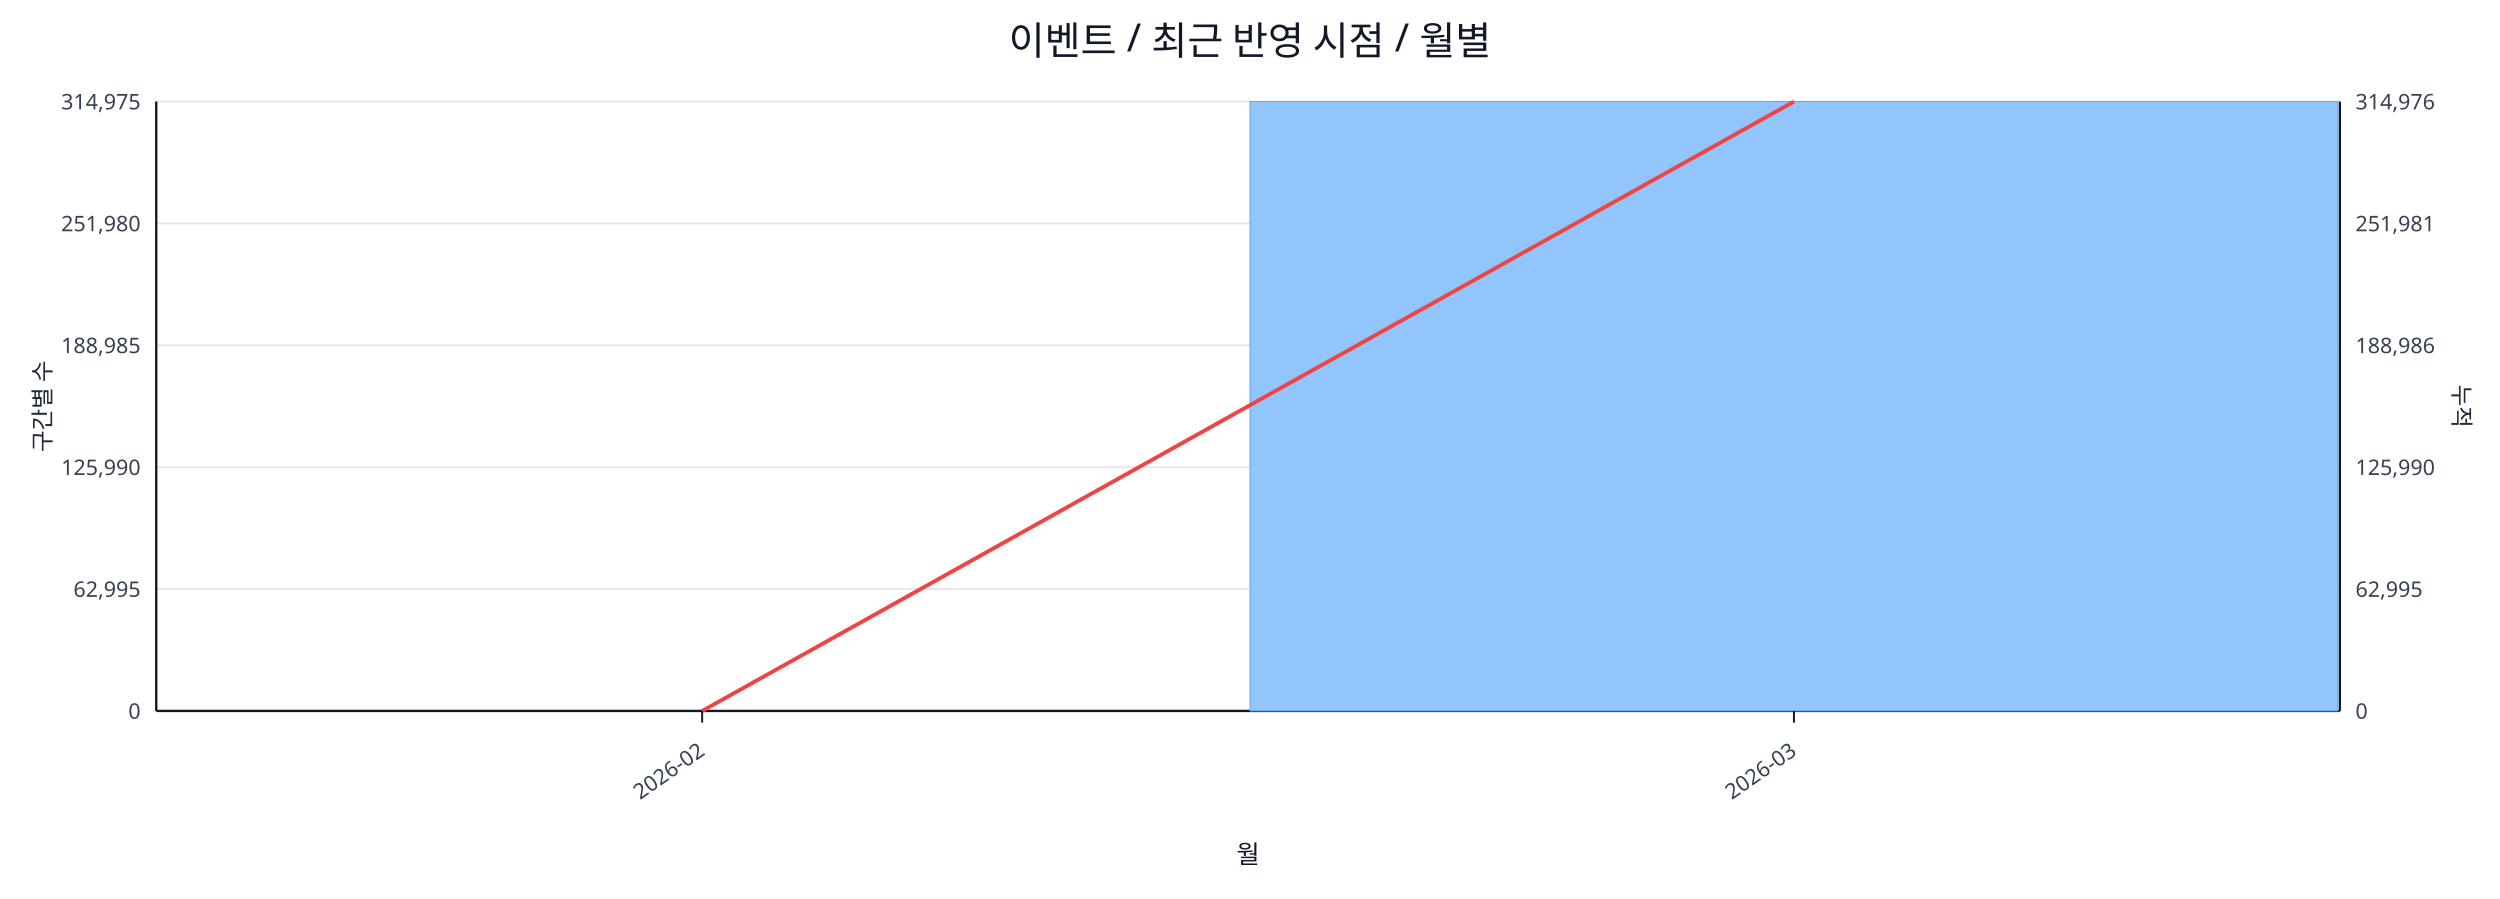
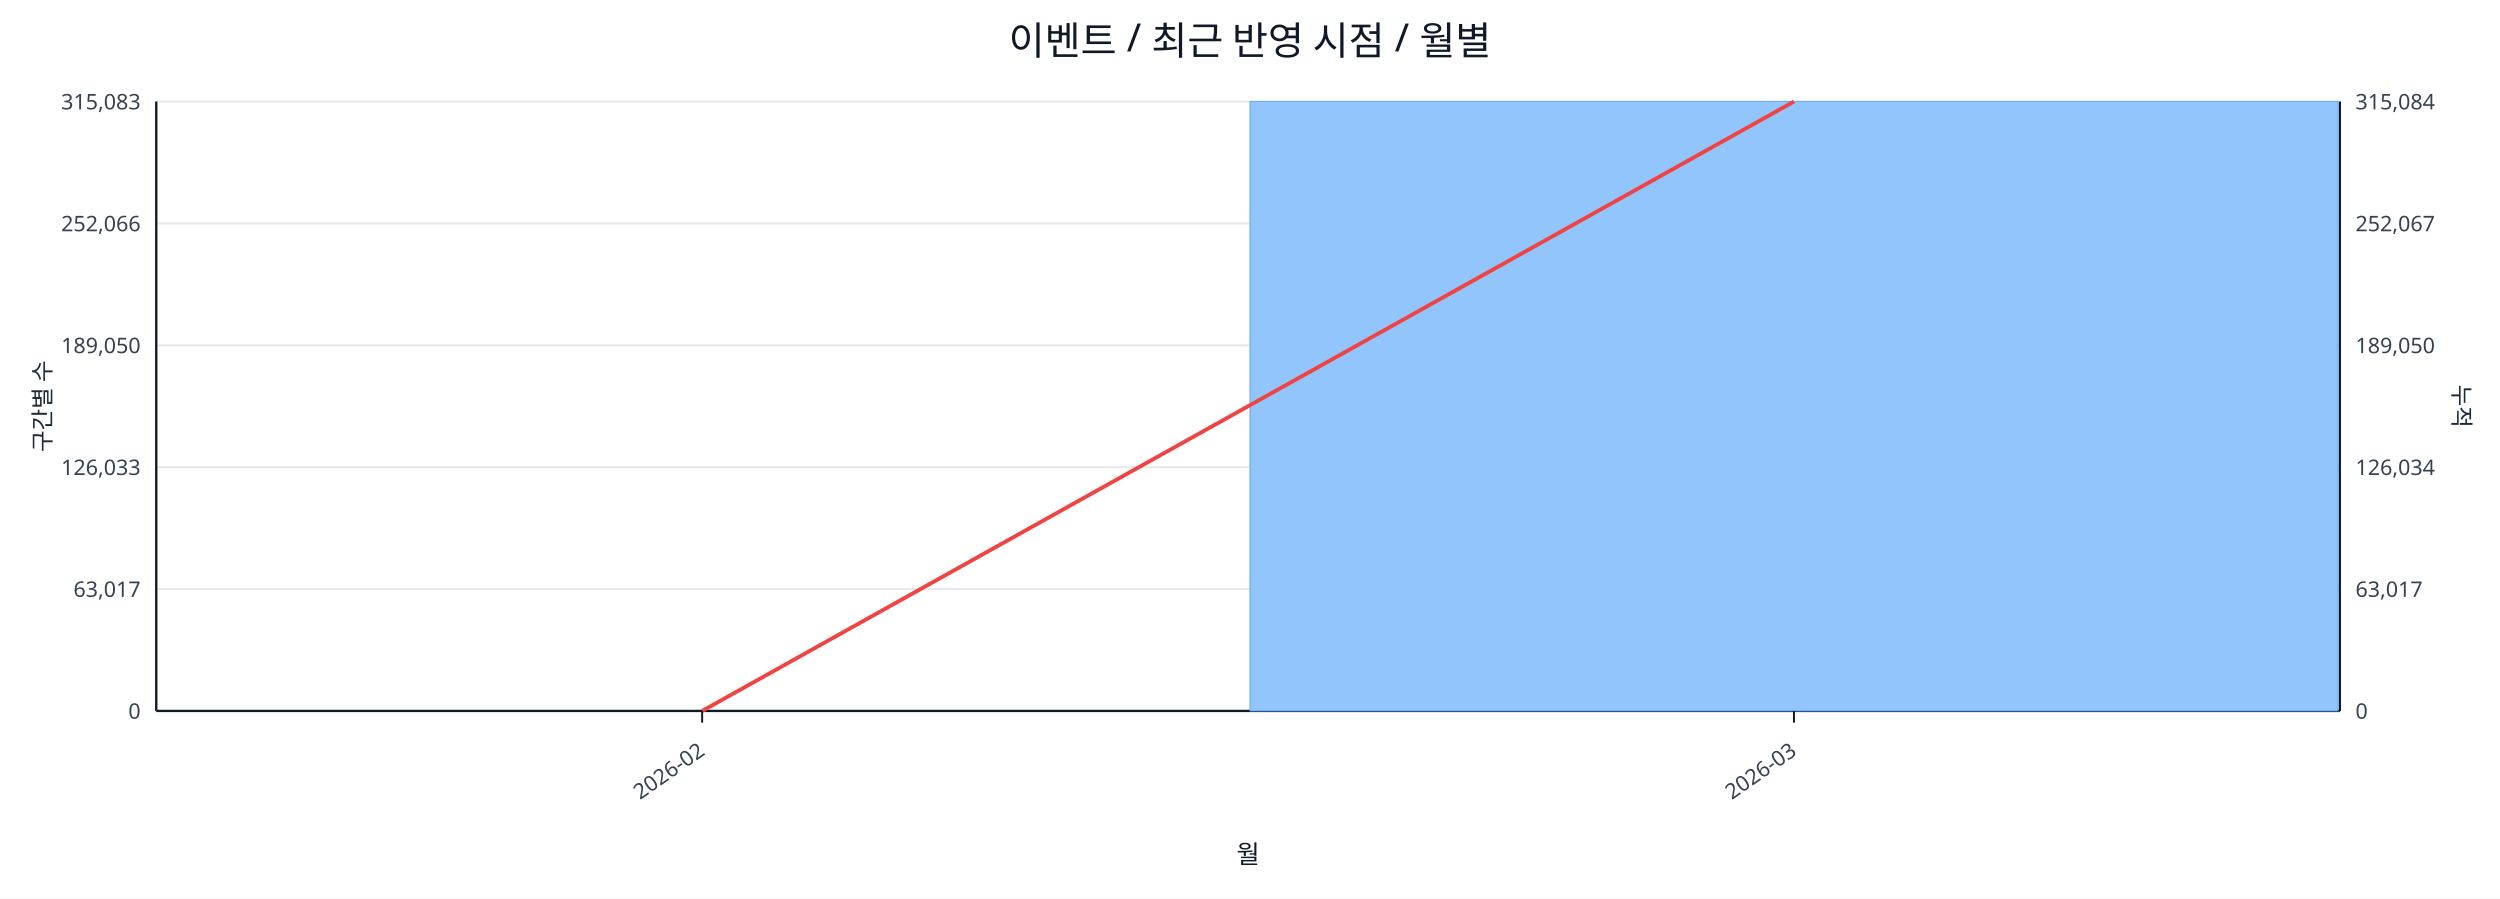
<svg xmlns="http://www.w3.org/2000/svg" width="1280" height="460" viewBox="0 0 1280 460">
  <rect x="0" y="0" width="100%" height="100%" fill="#ffffff" />
  <text x="640.0" y="28" font-size="20" text-anchor="middle" font-family="sans-serif" fill="#111827">이벤트 / 최근 반영 시점 / 월별</text>
  <line x1="80.0" y1="52.0" x2="1198.0" y2="52.0" stroke="#e5e7eb" stroke-width="1" />
-   <text x="72.0" y="56.0" font-size="11" text-anchor="end" font-family="sans-serif" fill="#374151">314,975</text>
-   <text x="1206.0" y="56.0" font-size="11" text-anchor="start" font-family="sans-serif" fill="#374151">314,976</text>
+   <text x="72.0" y="56.0" font-size="11" text-anchor="end" font-family="sans-serif" fill="#374151">315,083</text>
+   <text x="1206.0" y="56.0" font-size="11" text-anchor="start" font-family="sans-serif" fill="#374151">315,084</text>
  <line x1="80.0" y1="114.4" x2="1198.0" y2="114.4" stroke="#e5e7eb" stroke-width="1" />
-   <text x="72.0" y="118.4" font-size="11" text-anchor="end" font-family="sans-serif" fill="#374151">251,980</text>
-   <text x="1206.0" y="118.4" font-size="11" text-anchor="start" font-family="sans-serif" fill="#374151">251,981</text>
+   <text x="72.0" y="118.4" font-size="11" text-anchor="end" font-family="sans-serif" fill="#374151">252,066</text>
+   <text x="1206.0" y="118.4" font-size="11" text-anchor="start" font-family="sans-serif" fill="#374151">252,067</text>
  <line x1="80.0" y1="176.8" x2="1198.0" y2="176.8" stroke="#e5e7eb" stroke-width="1" />
-   <text x="72.0" y="180.8" font-size="11" text-anchor="end" font-family="sans-serif" fill="#374151">188,985</text>
-   <text x="1206.0" y="180.8" font-size="11" text-anchor="start" font-family="sans-serif" fill="#374151">188,986</text>
+   <text x="72.0" y="180.8" font-size="11" text-anchor="end" font-family="sans-serif" fill="#374151">189,050</text>
+   <text x="1206.0" y="180.8" font-size="11" text-anchor="start" font-family="sans-serif" fill="#374151">189,050</text>
  <line x1="80.0" y1="239.2" x2="1198.0" y2="239.2" stroke="#e5e7eb" stroke-width="1" />
-   <text x="72.0" y="243.2" font-size="11" text-anchor="end" font-family="sans-serif" fill="#374151">125,990</text>
-   <text x="1206.0" y="243.2" font-size="11" text-anchor="start" font-family="sans-serif" fill="#374151">125,990</text>
+   <text x="72.0" y="243.2" font-size="11" text-anchor="end" font-family="sans-serif" fill="#374151">126,033</text>
+   <text x="1206.0" y="243.2" font-size="11" text-anchor="start" font-family="sans-serif" fill="#374151">126,034</text>
  <line x1="80.0" y1="301.6" x2="1198.0" y2="301.6" stroke="#e5e7eb" stroke-width="1" />
-   <text x="72.0" y="305.6" font-size="11" text-anchor="end" font-family="sans-serif" fill="#374151">62,995</text>
-   <text x="1206.0" y="305.6" font-size="11" text-anchor="start" font-family="sans-serif" fill="#374151">62,995</text>
+   <text x="72.0" y="305.6" font-size="11" text-anchor="end" font-family="sans-serif" fill="#374151">63,017</text>
+   <text x="1206.0" y="305.6" font-size="11" text-anchor="start" font-family="sans-serif" fill="#374151">63,017</text>
  <line x1="80.0" y1="364.0" x2="1198.0" y2="364.0" stroke="#e5e7eb" stroke-width="1" />
  <text x="72.0" y="368.0" font-size="11" text-anchor="end" font-family="sans-serif" fill="#374151">0</text>
  <text x="1206.0" y="368.0" font-size="11" text-anchor="start" font-family="sans-serif" fill="#374151">0</text>
  <line x1="80.0" y1="364.0" x2="1198.0" y2="364.0" stroke="#111827" stroke-width="1.2" />
  <line x1="80.0" y1="52.0" x2="80.0" y2="364.0" stroke="#111827" stroke-width="1.2" />
  <line x1="1198.0" y1="52.0" x2="1198.0" y2="364.0" stroke="#111827" stroke-width="1.2" />
  <rect x="81.0" y="364.0" width="557.0" height="0.0" fill="#93c5fd" stroke="#60a5fa" stroke-width="0.5" />
  <rect x="640.0" y="52.0" width="557.0" height="312.0" fill="#93c5fd" stroke="#60a5fa" stroke-width="0.5" />
  <polyline fill="none" stroke="#ef4444" stroke-width="2" points="359.5,364.0 918.5,52.0" />
  <line x1="359.5" y1="364.0" x2="359.5" y2="370.0" stroke="#111827" stroke-width="1" />
  <text x="361.5" y="386.0" font-size="11" text-anchor="end" transform="rotate(-35 361.5 386.0)" font-family="sans-serif" fill="#374151">2026-02</text>
  <line x1="918.5" y1="364.0" x2="918.5" y2="370.0" stroke="#111827" stroke-width="1" />
  <text x="920.5" y="386.0" font-size="11" text-anchor="end" transform="rotate(-35 920.5 386.0)" font-family="sans-serif" fill="#374151">2026-03</text>
  <text x="26" y="208.0" font-size="12" transform="rotate(-90 26 208.0)" text-anchor="middle" font-family="sans-serif" fill="#1f2937">구간별 수</text>
  <text x="1256.0" y="208.0" font-size="12" transform="rotate(90 1256.0 208.0)" text-anchor="middle" font-family="sans-serif" fill="#1f2937">누적</text>
  <text x="639.0" y="442.0" font-size="13" text-anchor="middle" font-family="sans-serif" fill="#111827">월</text>
</svg>
